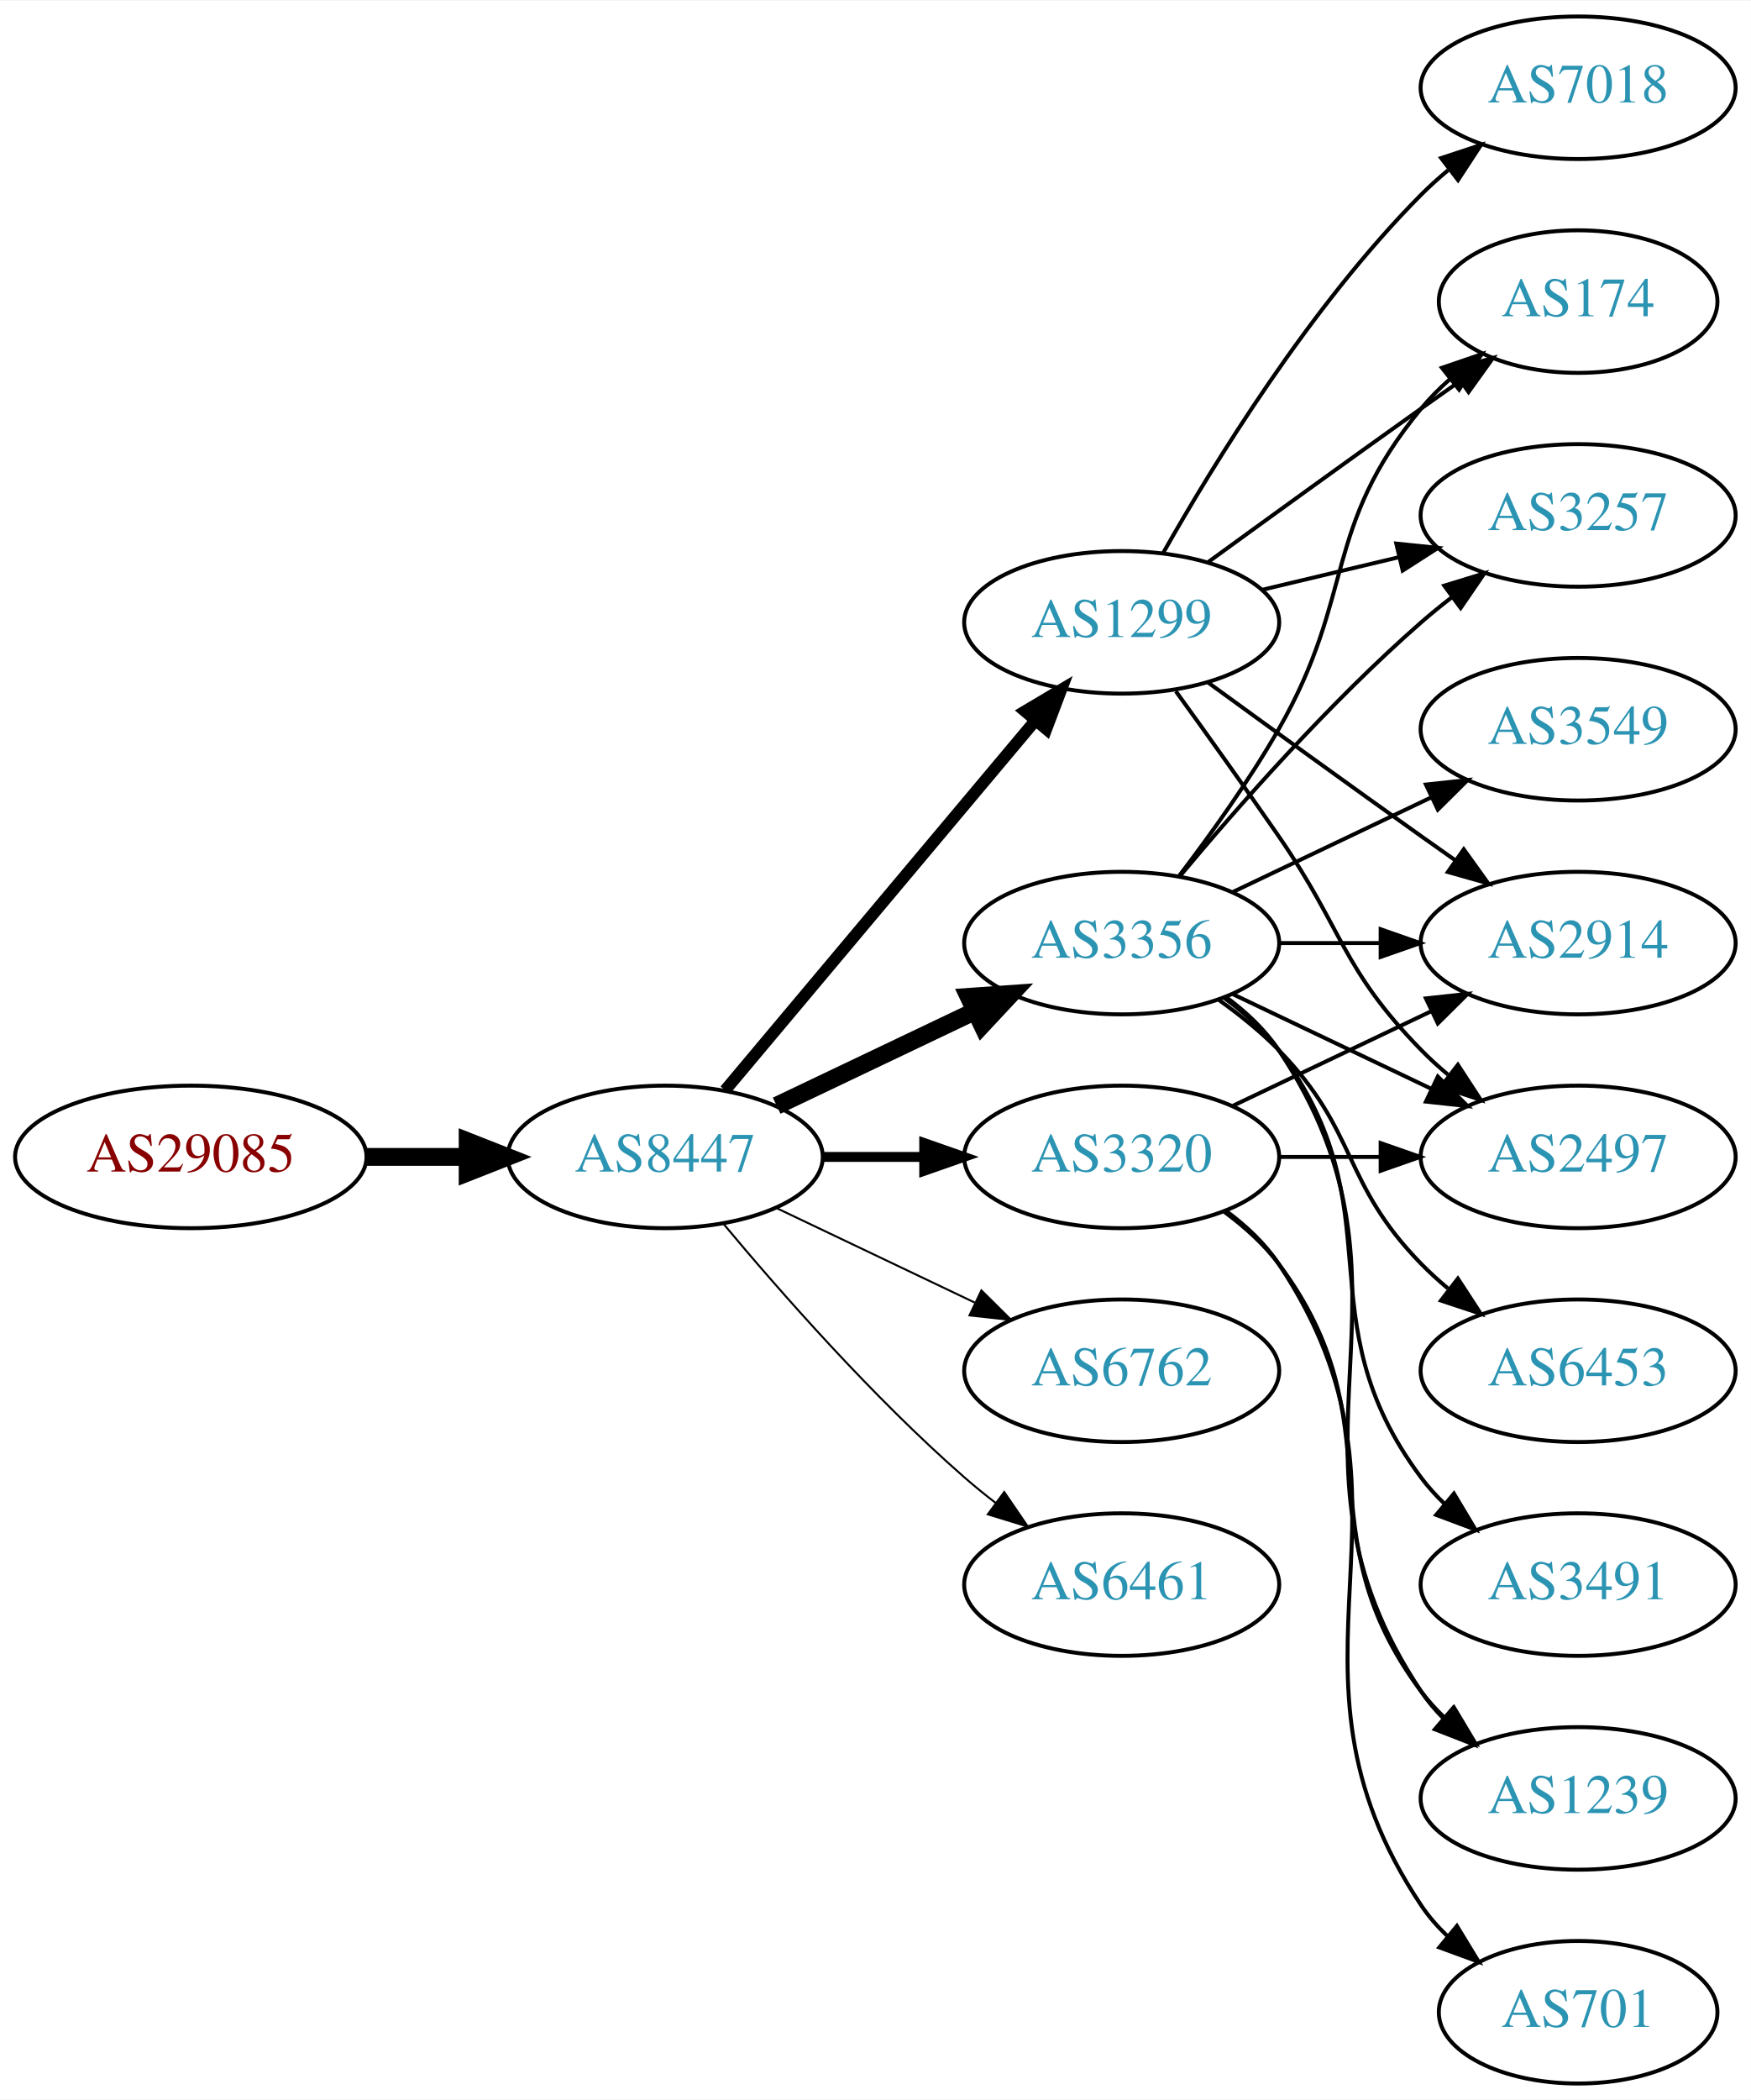
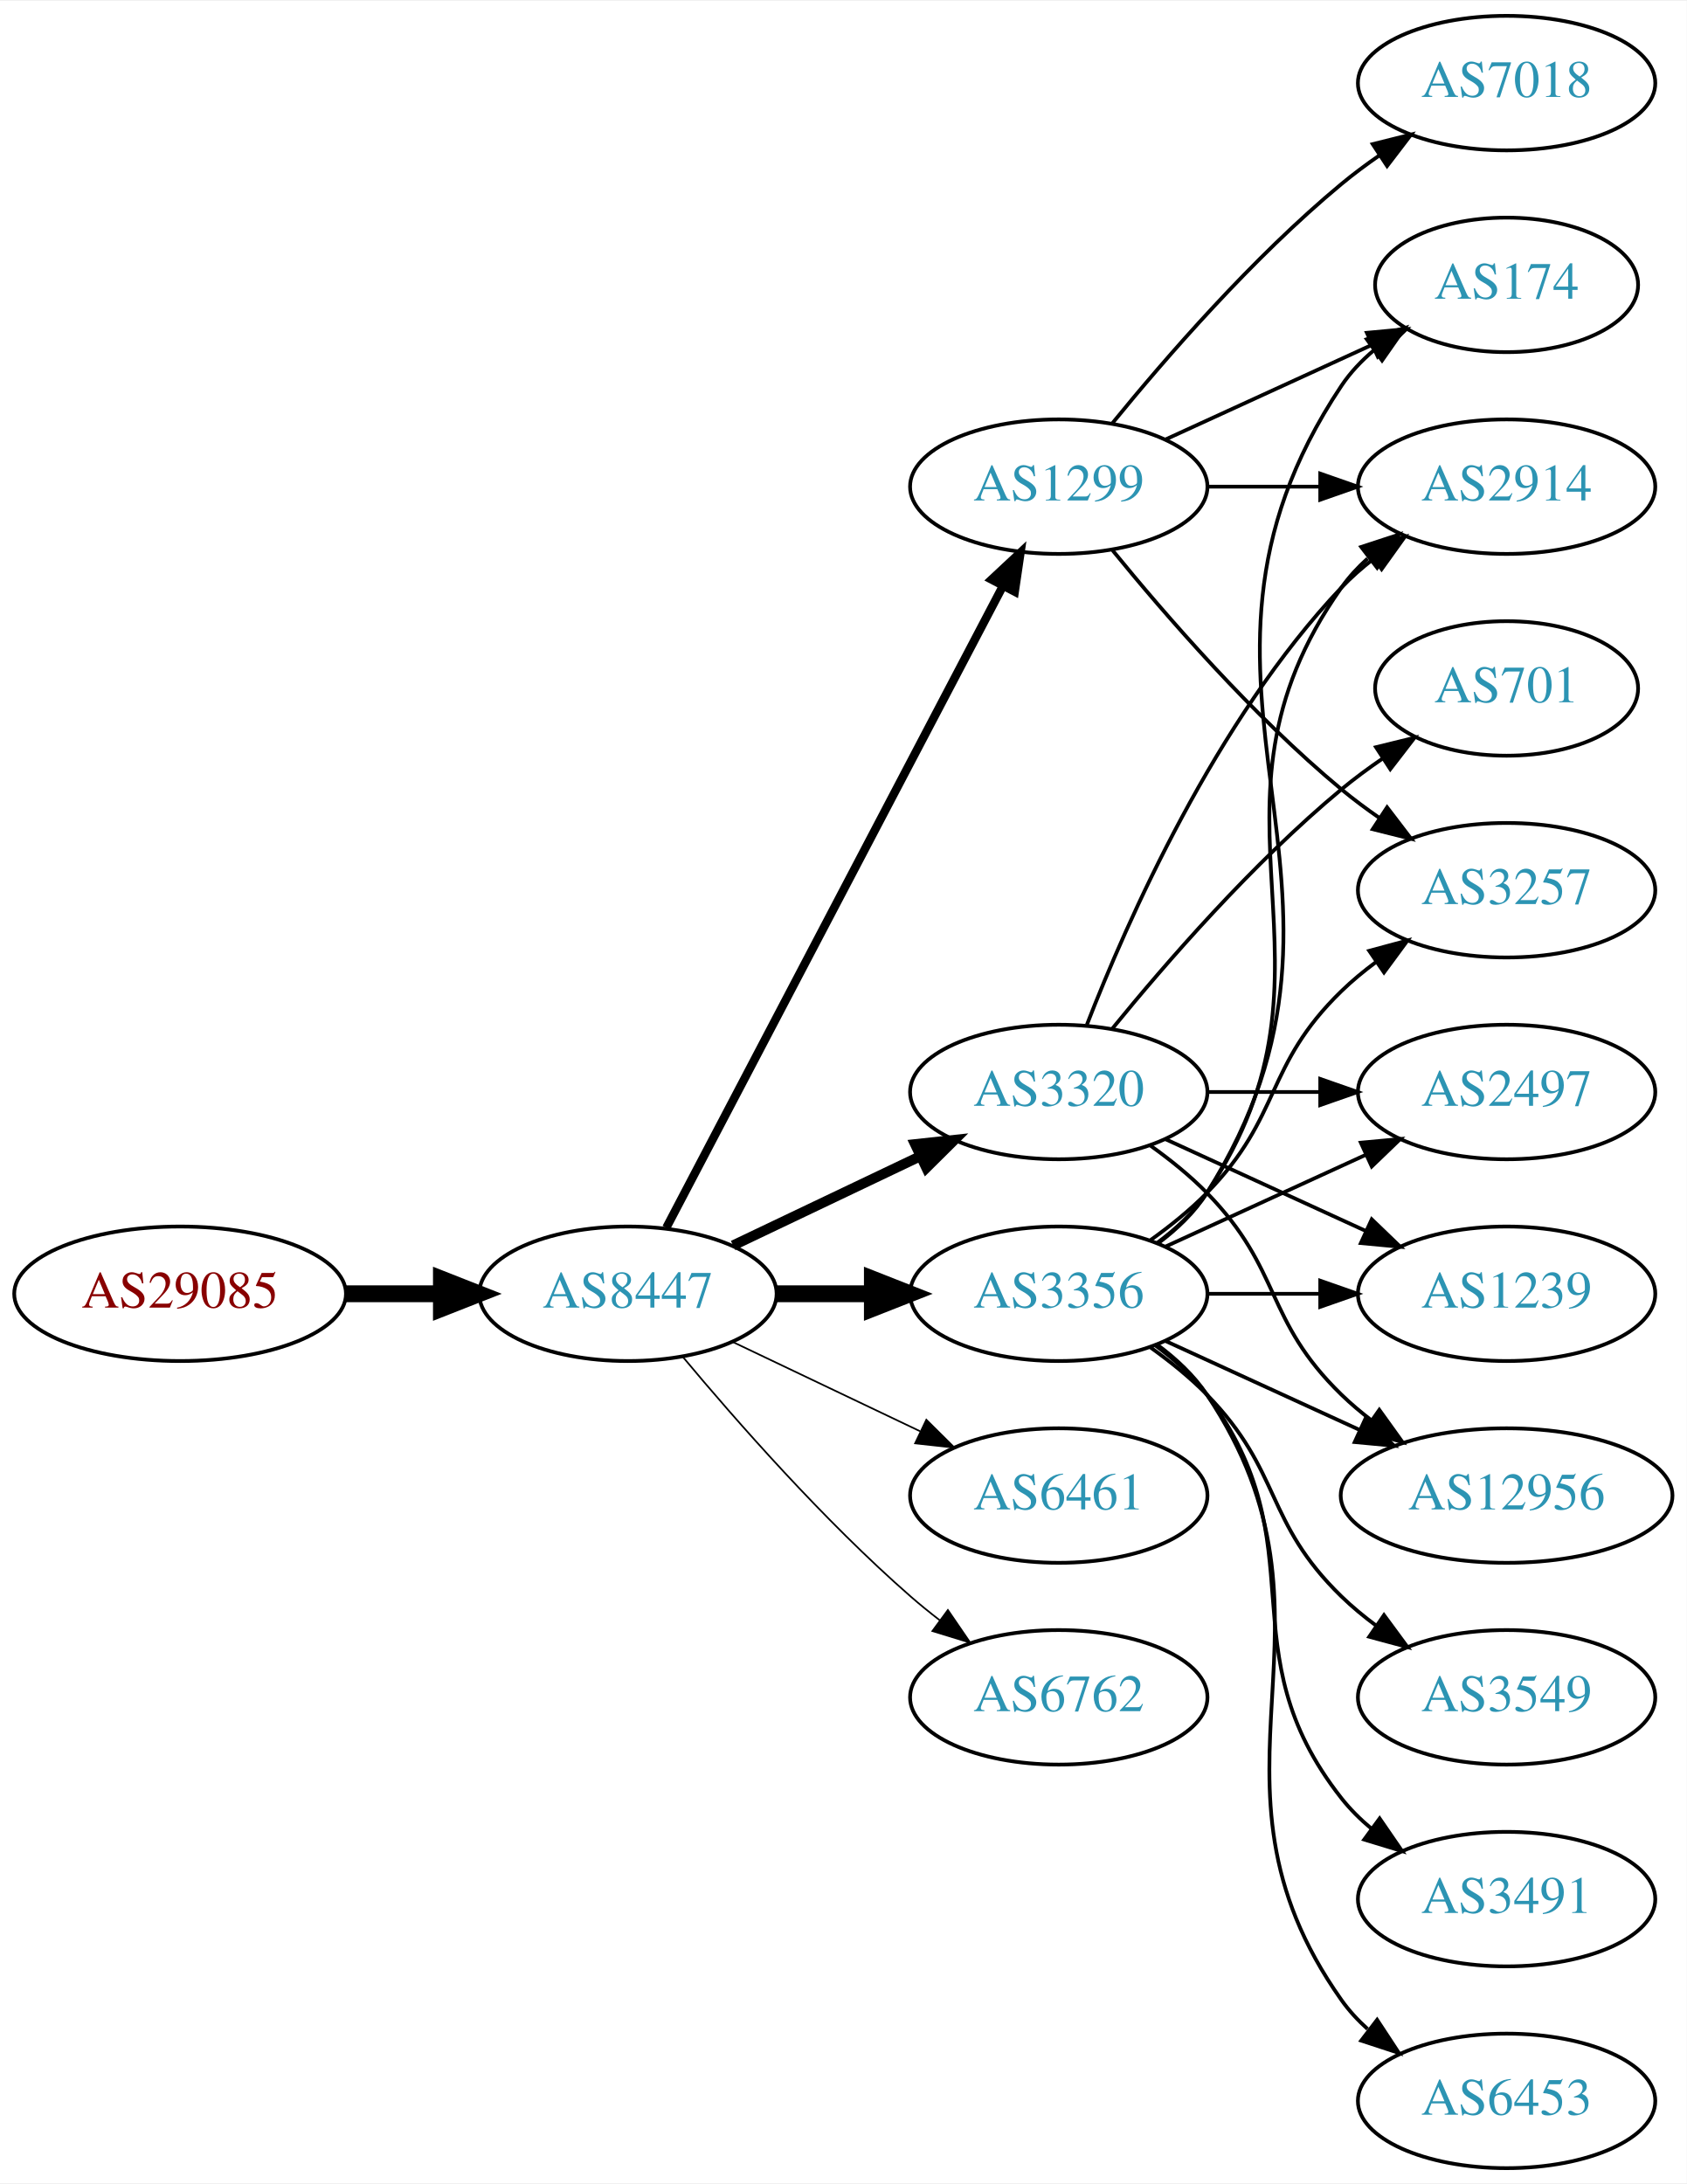
- <svg xmlns="http://www.w3.org/2000/svg" xmlns:xlink="http://www.w3.org/1999/xlink" width="442pt" height="530pt" viewBox="0.00 0.00 442.27 530.00">
-   <g id="graph0" class="graph" transform="scale(1 1) rotate(0) translate(4 526)">
-     <polygon fill="white" stroke="none" points="-4,4 -4,-526 438.271,-526 438.271,4 -4,4" />
+ <svg xmlns="http://www.w3.org/2000/svg" xmlns:xlink="http://www.w3.org/1999/xlink" width="451pt" height="584pt" viewBox="0.00 0.00 451.37 584.00">
+   <g id="graph0" class="graph" transform="scale(1 1) rotate(0) translate(4 580)">
+     <polygon fill="white" stroke="none" points="-4,4 -4,-580 447.37,-580 447.37,4 -4,4" />
    <g id="node1" class="node">
      <g id="a_node1">
        <a xlink:href="/asn/29085" xlink:title="AS29085 ~ PORSCHE-AS [AT]">
          <ellipse fill="#ffffff" stroke="black" cx="44.196" cy="-234" rx="44.393" ry="18" />
          <text text-anchor="middle" x="44.196" y="-230.3" font-family="Times,serif" font-size="14.00" fill="#880000">AS29085</text>
        </a>
      </g>
    </g>
    <g id="node2" class="node">
      <g id="a_node2">
        <a xlink:href="/asn/8447" xlink:title="AS8447 ~ A1 Telekom Austria AG [AT]">
          <ellipse fill="#ffffff" stroke="black" cx="164.039" cy="-234" rx="39.794" ry="18" />
          <text text-anchor="middle" x="164.039" y="-230.3" font-family="Times,serif" font-size="14.00" fill="#2c94b3">AS8447</text>
        </a>
      </g>
    </g>
    <g id="edge1" class="edge">
      <path fill="none" stroke="black" stroke-width="4.5" d="M88.407,-234C96.72,-234 105.482,-234 113.965,-234" />
      <polygon fill="black" stroke="black" stroke-width="4.5" points="114.123,-237.938 124.123,-234 114.123,-230.063 114.123,-237.938" />
    </g>
    <g id="node3" class="node">
      <g id="a_node3">
        <a xlink:href="/asn/1299" xlink:title="AS1299 ~ Telia Carrier [EU]">
-           <ellipse fill="#ffffff" stroke="black" cx="279.332" cy="-369" rx="39.794" ry="18" />
-           <text text-anchor="middle" x="279.332" y="-365.3" font-family="Times,serif" font-size="14.00" fill="#2c94b3">AS1299</text>
+           <ellipse fill="#ffffff" stroke="black" cx="279.332" cy="-450" rx="39.794" ry="18" />
+           <text text-anchor="middle" x="279.332" y="-446.3" font-family="Times,serif" font-size="14.00" fill="#2c94b3">AS1299</text>
        </a>
      </g>
    </g>
    <g id="edge2" class="edge">
-       <path fill="none" stroke="black" stroke-width="3" d="M179.158,-250.825C198.833,-274.269 234.637,-316.934 257.415,-344.076" />
-       <polygon fill="black" stroke="black" stroke-width="3" points="254.925,-346.553 264.034,-351.963 260.287,-342.053 254.925,-346.553" />
+       <path fill="none" stroke="black" stroke-width="2.25" d="M174.31,-251.676C194.151,-289.505 240.829,-378.499 264.316,-423.278" />
+       <polygon fill="black" stroke="black" stroke-width="2.25" points="261.347,-425.152 269.091,-432.383 267.546,-421.901 261.347,-425.152" />
    </g>
    <g id="node4" class="node">
      <g id="a_node4">
-         <a xlink:href="/asn/3356" xlink:title="AS3356 ~ Level 3 Parent, LLC [US]">
-           <ellipse fill="#ffffff" stroke="black" cx="279.332" cy="-288" rx="39.794" ry="18" />
-           <text text-anchor="middle" x="279.332" y="-284.3" font-family="Times,serif" font-size="14.00" fill="#2c94b3">AS3356</text>
+         <a xlink:href="/asn/6461" xlink:title="AS6461 ~ Zayo Bandwidth [US]">
+           <ellipse fill="#ffffff" stroke="black" cx="279.332" cy="-180" rx="39.794" ry="18" />
+           <text text-anchor="middle" x="279.332" y="-176.3" font-family="Times,serif" font-size="14.00" fill="#2c94b3">AS6461</text>
        </a>
      </g>
    </g>
    <g id="edge3" class="edge">
-       <path fill="none" stroke="black" stroke-width="4.5" d="M192.175,-246.934C207.169,-254.081 225.99,-263.052 242.213,-270.785" />
-       <polygon fill="black" stroke="black" stroke-width="4.5" points="240.695,-274.423 251.417,-275.171 244.084,-267.314 240.695,-274.423" />
+       <path fill="none" stroke="black" stroke-width="0.45" d="M192.175,-221.066C207.169,-213.919 225.99,-204.948 242.213,-197.215" />
+       <polygon fill="black" stroke="black" stroke-width="0.45" points="243.895,-200.291 251.417,-192.829 240.884,-193.972 243.895,-200.291" />
    </g>
    <g id="node5" class="node">
      <g id="a_node5">
        <a xlink:href="/asn/3320" xlink:title="AS3320 ~ DTAG [DE]">
-           <ellipse fill="#ffffff" stroke="black" cx="279.332" cy="-234" rx="39.794" ry="18" />
-           <text text-anchor="middle" x="279.332" y="-230.3" font-family="Times,serif" font-size="14.00" fill="#2c94b3">AS3320</text>
+           <ellipse fill="#ffffff" stroke="black" cx="279.332" cy="-288" rx="39.794" ry="18" />
+           <text text-anchor="middle" x="279.332" y="-284.3" font-family="Times,serif" font-size="14.00" fill="#2c94b3">AS3320</text>
        </a>
      </g>
    </g>
    <g id="edge4" class="edge">
-       <path fill="none" stroke="black" stroke-width="2.5" d="M203.711,-234C211.914,-234 220.678,-234 229.21,-234" />
-       <polygon fill="black" stroke="black" stroke-width="2.5" points="229.449,-237.5 239.449,-234 229.449,-230.5 229.449,-237.5" />
+       <path fill="none" stroke="black" stroke-width="2.7" d="M192.175,-246.934C207.169,-254.081 225.99,-263.052 242.213,-270.785" />
+       <polygon fill="black" stroke="black" stroke-width="2.7" points="240.884,-274.028 251.417,-275.171 243.895,-267.709 240.884,-274.028" />
    </g>
    <g id="node6" class="node">
      <g id="a_node6">
-         <a xlink:href="/asn/6762" xlink:title="AS6762 ~ TELECOM ITALIA SPARKLE S.p.A. [IT]">
-           <ellipse fill="#ffffff" stroke="black" cx="279.332" cy="-180" rx="39.794" ry="18" />
-           <text text-anchor="middle" x="279.332" y="-176.3" font-family="Times,serif" font-size="14.00" fill="#2c94b3">AS6762</text>
+         <a xlink:href="/asn/3356" xlink:title="AS3356 ~ Level 3 Parent, LLC [US]">
+           <ellipse fill="#ffffff" stroke="black" cx="279.332" cy="-234" rx="39.794" ry="18" />
+           <text text-anchor="middle" x="279.332" y="-230.3" font-family="Times,serif" font-size="14.00" fill="#2c94b3">AS3356</text>
        </a>
      </g>
    </g>
    <g id="edge5" class="edge">
-       <path fill="none" stroke="black" stroke-width="0.5" d="M192.175,-221.066C207.169,-213.919 225.99,-204.948 242.213,-197.215" />
-       <polygon fill="black" stroke="black" stroke-width="0.5" points="243.895,-200.291 251.417,-192.829 240.884,-193.972 243.895,-200.291" />
+       <path fill="none" stroke="black" stroke-width="4.5" d="M203.711,-234C211.914,-234 220.678,-234 229.21,-234" />
+       <polygon fill="black" stroke="black" stroke-width="4.5" points="229.449,-237.938 239.449,-234 229.449,-230.063 229.449,-237.938" />
    </g>
    <g id="node7" class="node">
      <g id="a_node7">
-         <a xlink:href="/asn/6461" xlink:title="AS6461 ~ Zayo Bandwidth [US]">
+         <a xlink:href="/asn/6762" xlink:title="AS6762 ~ TELECOM ITALIA SPARKLE S.p.A. [IT]">
          <ellipse fill="#ffffff" stroke="black" cx="279.332" cy="-126" rx="39.794" ry="18" />
-           <text text-anchor="middle" x="279.332" y="-122.3" font-family="Times,serif" font-size="14.00" fill="#2c94b3">AS6461</text>
+           <text text-anchor="middle" x="279.332" y="-122.3" font-family="Times,serif" font-size="14.00" fill="#2c94b3">AS6762</text>
        </a>
      </g>
    </g>
    <g id="edge6" class="edge">
-       <path fill="none" stroke="black" stroke-width="0.5" d="M178.669,-217.183C192.951,-200.071 216.498,-173.255 239.685,-153 242.151,-150.846 244.789,-148.706 247.487,-146.628" />
-       <polygon fill="black" stroke="black" stroke-width="0.5" points="249.66,-149.375 255.641,-140.63 245.512,-143.736 249.66,-149.375" />
+       <path fill="none" stroke="black" stroke-width="0.45" d="M178.669,-217.183C192.951,-200.071 216.498,-173.255 239.685,-153 242.151,-150.846 244.789,-148.706 247.487,-146.628" />
+       <polygon fill="black" stroke="black" stroke-width="0.45" points="249.66,-149.375 255.641,-140.63 245.512,-143.736 249.66,-149.375" />
    </g>
    <g id="node8" class="node">
      <g id="a_node8">
-         <a xlink:href="/asn/2914" xlink:title="AS2914 ~ NTT America, Inc. [US]">
-           <ellipse fill="#ffffff" stroke="black" cx="394.625" cy="-288" rx="39.794" ry="18" />
-           <text text-anchor="middle" x="394.625" y="-284.3" font-family="Times,serif" font-size="14.00" fill="#2c94b3">AS2914</text>
+         <a xlink:href="/asn/3257" xlink:title="AS3257 ~ GTT [DE]">
+           <ellipse fill="#ffffff" stroke="black" cx="399.174" cy="-342" rx="39.794" ry="18" />
+           <text text-anchor="middle" x="399.174" y="-338.3" font-family="Times,serif" font-size="14.00" fill="#2c94b3">AS3257</text>
        </a>
      </g>
    </g>
    <g id="edge7" class="edge">
-       <path fill="none" stroke="black" d="M301.18,-353.778C316.114,-342.909 336.727,-327.975 354.978,-315 357.799,-312.995 360.742,-310.915 363.69,-308.841" />
-       <polygon fill="black" stroke="black" points="365.736,-311.681 371.914,-303.074 361.717,-305.95 365.736,-311.681" />
+       <path fill="none" stroke="black" d="M293.751,-432.935C307.865,-415.625 331.28,-388.655 354.978,-369 358.194,-366.332 361.695,-363.73 365.265,-361.259" />
+       <polygon fill="black" stroke="black" points="367.189,-364.183 373.622,-355.764 363.343,-358.334 367.189,-364.183" />
    </g>
    <g id="node9" class="node">
      <g id="a_node9">
        <a xlink:href="/asn/7018" xlink:title="AS7018 ~ AT&amp;T Services, Inc. [US]">
-           <ellipse fill="#ffffff" stroke="black" cx="394.625" cy="-504" rx="39.794" ry="18" />
-           <text text-anchor="middle" x="394.625" y="-500.3" font-family="Times,serif" font-size="14.00" fill="#2c94b3">AS7018</text>
+           <ellipse fill="#ffffff" stroke="black" cx="399.174" cy="-558" rx="39.794" ry="18" />
+           <text text-anchor="middle" x="399.174" y="-554.3" font-family="Times,serif" font-size="14.00" fill="#2c94b3">AS7018</text>
        </a>
      </g>
    </g>
    <g id="edge8" class="edge">
-       <path fill="none" stroke="black" d="M289.791,-386.49C302.573,-409.096 327.005,-448.886 354.978,-477 357.089,-479.121 359.385,-481.188 361.77,-483.171" />
-       <polygon fill="black" stroke="black" points="360.023,-486.242 370.086,-489.556 364.286,-480.69 360.023,-486.242" />
+       <path fill="none" stroke="black" d="M293.751,-467.065C307.865,-484.375 331.28,-511.345 354.978,-531 358.194,-533.668 361.695,-536.27 365.265,-538.741" />
+       <polygon fill="black" stroke="black" points="363.343,-541.666 373.622,-544.236 367.189,-535.817 363.343,-541.666" />
    </g>
    <g id="node10" class="node">
      <g id="a_node10">
-         <a xlink:href="/asn/2497" xlink:title="AS2497 ~ Internet Initiative Japan Inc. [JP]">
-           <ellipse fill="#ffffff" stroke="black" cx="394.625" cy="-234" rx="39.794" ry="18" />
-           <text text-anchor="middle" x="394.625" y="-230.3" font-family="Times,serif" font-size="14.00" fill="#2c94b3">AS2497</text>
+         <a xlink:href="/asn/174" xlink:title="AS174 ~ Cogent Communications [US]">
+           <ellipse fill="#ffffff" stroke="black" cx="399.174" cy="-504" rx="35.194" ry="18" />
+           <text text-anchor="middle" x="399.174" y="-500.3" font-family="Times,serif" font-size="14.00" fill="#2c94b3">AS174</text>
        </a>
      </g>
    </g>
    <g id="edge9" class="edge">
-       <path fill="none" stroke="black" d="M293.011,-351.594C300.626,-341.063 310.459,-327.33 318.978,-315 335.374,-291.269 334.806,-281.617 354.978,-261 357.071,-258.861 359.354,-256.782 361.731,-254.79" />
-       <polygon fill="black" stroke="black" points="364.249,-257.268 370.031,-248.389 359.974,-251.725 364.249,-257.268" />
+       <path fill="none" stroke="black" d="M307.96,-462.661C324.377,-470.183 345.358,-479.798 362.955,-487.861" />
+       <polygon fill="black" stroke="black" points="361.783,-491.174 372.332,-492.158 364.7,-484.811 361.783,-491.174" />
    </g>
    <g id="node11" class="node">
      <g id="a_node11">
-         <a xlink:href="/asn/174" xlink:title="AS174 ~ Cogent Communications [US]">
-           <ellipse fill="#ffffff" stroke="black" cx="394.625" cy="-450" rx="35.194" ry="18" />
-           <text text-anchor="middle" x="394.625" y="-446.3" font-family="Times,serif" font-size="14.00" fill="#2c94b3">AS174</text>
+         <a xlink:href="/asn/2914" xlink:title="AS2914 ~ NTT America, Inc. [US]">
+           <ellipse fill="#ffffff" stroke="black" cx="399.174" cy="-450" rx="39.794" ry="18" />
+           <text text-anchor="middle" x="399.174" y="-446.3" font-family="Times,serif" font-size="14.00" fill="#2c94b3">AS2914</text>
        </a>
      </g>
    </g>
    <g id="edge10" class="edge">
-       <path fill="none" stroke="black" d="M301.18,-384.222C316.114,-395.091 336.727,-410.025 354.978,-423 358.188,-425.282 361.557,-427.661 364.912,-430.018" />
-       <polygon fill="black" stroke="black" points="362.924,-432.899 373.123,-435.77 366.94,-427.166 362.924,-432.899" />
+       <path fill="none" stroke="black" d="M319.244,-450C328.798,-450 339.147,-450 349.11,-450" />
+       <polygon fill="black" stroke="black" points="349.302,-453.5 359.302,-450 349.302,-446.5 349.302,-453.5" />
+     </g>
+     <g id="edge12" class="edge">
+       <path fill="none" stroke="black" d="M286.855,-305.994C297.605,-333.728 321.262,-387.429 354.978,-423 357.564,-425.728 360.481,-428.294 363.55,-430.677" />
+       <polygon fill="black" stroke="black" points="361.704,-433.658 371.898,-436.543 365.728,-427.93 361.704,-433.658" />
    </g>
    <g id="node12" class="node">
      <g id="a_node12">
-         <a xlink:href="/asn/3257" xlink:title="AS3257 ~ GTT [DE]">
-           <ellipse fill="#ffffff" stroke="black" cx="394.625" cy="-396" rx="39.794" ry="18" />
-           <text text-anchor="middle" x="394.625" y="-392.3" font-family="Times,serif" font-size="14.00" fill="#2c94b3">AS3257</text>
+         <a xlink:href="/asn/2497" xlink:title="AS2497 ~ Internet Initiative Japan Inc. [JP]">
+           <ellipse fill="#ffffff" stroke="black" cx="399.174" cy="-288" rx="39.794" ry="18" />
+           <text text-anchor="middle" x="399.174" y="-284.3" font-family="Times,serif" font-size="14.00" fill="#2c94b3">AS2497</text>
        </a>
      </g>
    </g>
    <g id="edge11" class="edge">
-       <path fill="none" stroke="black" d="M314.939,-377.248C325.81,-379.838 337.964,-382.735 349.407,-385.462" />
-       <polygon fill="black" stroke="black" points="348.69,-388.889 359.229,-387.803 350.313,-382.08 348.69,-388.889" />
-     </g>
-     <g id="edge19" class="edge">
-       <path fill="none" stroke="black" d="M319.004,-288C327.207,-288 335.971,-288 344.503,-288" />
-       <polygon fill="black" stroke="black" points="344.742,-291.5 354.742,-288 344.742,-284.5 344.742,-291.5" />
-     </g>
-     <g id="edge18" class="edge">
-       <path fill="none" stroke="black" d="M307.468,-275.066C322.462,-267.919 341.283,-258.948 357.506,-251.215" />
-       <polygon fill="black" stroke="black" points="359.188,-254.291 366.71,-246.829 356.177,-247.972 359.188,-254.291" />
-     </g>
-     <g id="edge15" class="edge">
-       <path fill="none" stroke="black" d="M293.793,-304.913C301.686,-315.27 311.535,-328.992 318.978,-342 338.543,-376.194 329.913,-392.606 354.978,-423 357.113,-425.589 359.556,-428.041 362.152,-430.334" />
-       <polygon fill="black" stroke="black" points="360.229,-433.275 370.251,-436.712 364.56,-427.775 360.229,-433.275" />
-     </g>
-     <g id="edge16" class="edge">
-       <path fill="none" stroke="black" d="M293.962,-304.817C308.244,-321.929 331.791,-348.745 354.978,-369 357.444,-371.154 360.082,-373.294 362.78,-375.372" />
-       <polygon fill="black" stroke="black" points="360.805,-378.264 370.934,-381.37 364.953,-372.625 360.805,-378.264" />
+       <path fill="none" stroke="black" d="M319.244,-288C328.798,-288 339.147,-288 349.11,-288" />
+       <polygon fill="black" stroke="black" points="349.302,-291.5 359.302,-288 349.302,-284.5 349.302,-291.5" />
    </g>
    <g id="node13" class="node">
      <g id="a_node13">
-         <a xlink:href="/asn/3549" xlink:title="AS3549 ~ Level 3 Parent, LLC [US]">
-           <ellipse fill="#ffffff" stroke="black" cx="394.625" cy="-342" rx="39.794" ry="18" />
-           <text text-anchor="middle" x="394.625" y="-338.3" font-family="Times,serif" font-size="14.00" fill="#2c94b3">AS3549</text>
-         </a>
-       </g>
-     </g>
-     <g id="edge12" class="edge">
-       <path fill="none" stroke="black" d="M307.468,-300.934C322.462,-308.081 341.283,-317.052 357.506,-324.785" />
-       <polygon fill="black" stroke="black" points="356.177,-328.028 366.71,-329.171 359.188,-321.709 356.177,-328.028" />
+         <a xlink:href="/asn/701" xlink:title="AS701 ~ UUNET [US]">
+           <ellipse fill="#ffffff" stroke="black" cx="399.174" cy="-396" rx="35.194" ry="18" />
+           <text text-anchor="middle" x="399.174" y="-392.3" font-family="Times,serif" font-size="14.00" fill="#2c94b3">AS701</text>
+         </a>
+       </g>
+     </g>
+     <g id="edge13" class="edge">
+       <path fill="none" stroke="black" d="M293.751,-305.065C307.865,-322.375 331.28,-349.345 354.978,-369 358.441,-371.872 362.234,-374.669 366.088,-377.308" />
+       <polygon fill="black" stroke="black" points="364.231,-380.275 374.521,-382.797 368.05,-374.408 364.231,-380.275" />
    </g>
    <g id="node14" class="node">
      <g id="a_node14">
-         <a xlink:href="/asn/6453" xlink:title="AS6453 ~ TATA COMMUNICATIONS (AMERICA) INC [US]">
-           <ellipse fill="#ffffff" stroke="black" cx="394.625" cy="-180" rx="39.794" ry="18" />
-           <text text-anchor="middle" x="394.625" y="-176.3" font-family="Times,serif" font-size="14.00" fill="#2c94b3">AS6453</text>
-         </a>
-       </g>
-     </g>
-     <g id="edge13" class="edge">
-       <path fill="none" stroke="black" d="M303.926,-273.611C309.182,-269.852 314.513,-265.563 318.978,-261 339.151,-240.383 334.806,-227.617 354.978,-207 357.071,-204.861 359.354,-202.782 361.731,-200.79" />
-       <polygon fill="black" stroke="black" points="364.249,-203.268 370.031,-194.389 359.974,-197.725 364.249,-203.268" />
+         <a xlink:href="/asn/1239" xlink:title="AS1239 ~ Sprint [US]">
+           <ellipse fill="#ffffff" stroke="black" cx="399.174" cy="-234" rx="39.794" ry="18" />
+           <text text-anchor="middle" x="399.174" y="-230.3" font-family="Times,serif" font-size="14.00" fill="#2c94b3">AS1239</text>
+         </a>
+       </g>
+     </g>
+     <g id="edge14" class="edge">
+       <path fill="none" stroke="black" d="M307.96,-275.339C323.917,-268.027 344.188,-258.739 361.471,-250.819" />
+       <polygon fill="black" stroke="black" points="363.085,-253.929 370.718,-246.581 360.169,-247.565 363.085,-253.929" />
    </g>
    <g id="node15" class="node">
      <g id="a_node15">
-         <a xlink:href="/asn/1239" xlink:title="AS1239 ~ Sprint [US]">
-           <ellipse fill="#ffffff" stroke="black" cx="394.625" cy="-72" rx="39.794" ry="18" />
-           <text text-anchor="middle" x="394.625" y="-68.3" font-family="Times,serif" font-size="14.00" fill="#2c94b3">AS1239</text>
-         </a>
-       </g>
-     </g>
-     <g id="edge14" class="edge">
-       <path fill="none" stroke="black" d="M305.651,-274.393C310.707,-270.649 315.518,-266.169 318.978,-261 360.003,-199.706 313.954,-160.294 354.978,-99 356.6,-96.577 358.519,-94.305 360.621,-92.19" />
-       <polygon fill="black" stroke="black" points="362.988,-94.771 368.306,-85.607 358.434,-89.454 362.988,-94.771" />
+         <a xlink:href="/asn/12956" xlink:title="AS12956 ~ TELXIUS [ES]">
+           <ellipse fill="#ffffff" stroke="black" cx="399.174" cy="-180" rx="44.393" ry="18" />
+           <text text-anchor="middle" x="399.174" y="-176.3" font-family="Times,serif" font-size="14.00" fill="#2c94b3">AS12956</text>
+         </a>
+       </g>
+     </g>
+     <g id="edge15" class="edge">
+       <path fill="none" stroke="black" d="M303.926,-273.611C309.182,-269.852 314.513,-265.563 318.978,-261 339.151,-240.383 334.285,-227.094 354.978,-207 357.464,-204.586 360.202,-202.278 363.055,-200.1" />
+       <polygon fill="black" stroke="black" points="365.11,-202.934 371.291,-194.329 361.092,-197.202 365.11,-202.934" />
+     </g>
+     <g id="edge17" class="edge">
+       <path fill="none" stroke="black" d="M303.926,-248.389C309.182,-252.148 314.513,-256.437 318.978,-261 339.151,-281.617 334.285,-294.906 354.978,-315 357.823,-317.763 360.997,-320.386 364.297,-322.834" />
+       <polygon fill="black" stroke="black" points="362.414,-325.786 372.645,-328.538 366.363,-320.006 362.414,-325.786" />
+     </g>
+     <g id="edge23" class="edge">
+       <path fill="none" stroke="black" d="M305.858,-247.472C310.903,-251.223 315.658,-255.74 318.978,-261 370.928,-343.3 300.94,-396.056 354.978,-477 357.354,-480.558 360.374,-483.736 363.71,-486.549" />
+       <polygon fill="black" stroke="black" points="361.755,-489.455 371.914,-492.462 365.848,-483.776 361.755,-489.455" />
+     </g>
+     <g id="edge22" class="edge">
+       <path fill="none" stroke="black" d="M305.651,-247.607C310.707,-251.351 315.518,-255.831 318.978,-261 360.003,-322.294 312.399,-362.775 354.978,-423 356.969,-425.816 359.356,-428.401 361.972,-430.76" />
+       <polygon fill="black" stroke="black" points="360.271,-433.865 370.34,-437.162 364.525,-428.306 360.271,-433.865" />
+     </g>
+     <g id="edge19" class="edge">
+       <path fill="none" stroke="black" d="M307.96,-246.661C323.917,-253.973 344.188,-263.261 361.471,-271.181" />
+       <polygon fill="black" stroke="black" points="360.169,-274.435 370.718,-275.419 363.085,-268.071 360.169,-274.435" />
+     </g>
+     <g id="edge16" class="edge">
+       <path fill="none" stroke="black" d="M319.244,-234C328.798,-234 339.147,-234 349.11,-234" />
+       <polygon fill="black" stroke="black" points="349.302,-237.5 359.302,-234 349.302,-230.5 349.302,-237.5" />
+     </g>
+     <g id="edge24" class="edge">
+       <path fill="none" stroke="black" d="M307.96,-221.339C323.458,-214.238 343.025,-205.272 359.971,-197.506" />
+       <polygon fill="black" stroke="black" points="361.441,-200.683 369.074,-193.335 358.525,-194.319 361.441,-200.683" />
    </g>
    <g id="node16" class="node">
      <g id="a_node16">
-         <a xlink:href="/asn/3491" xlink:title="AS3491 ~ PCCW Global, Inc. [US]">
-           <ellipse fill="#ffffff" stroke="black" cx="394.625" cy="-126" rx="39.794" ry="18" />
-           <text text-anchor="middle" x="394.625" y="-122.3" font-family="Times,serif" font-size="14.00" fill="#2c94b3">AS3491</text>
-         </a>
-       </g>
-     </g>
-     <g id="edge17" class="edge">
-       <path fill="none" stroke="black" d="M305.262,-274.118C310.338,-270.389 315.256,-265.984 318.978,-261 349.249,-220.458 324.707,-193.542 354.978,-153 356.723,-150.664 358.73,-148.455 360.893,-146.383" />
-       <polygon fill="black" stroke="black" points="363.253,-148.973 368.694,-139.882 358.771,-143.595 363.253,-148.973" />
-     </g>
-     <g id="edge21" class="edge">
-       <path fill="none" stroke="black" d="M307.468,-246.934C322.462,-254.081 341.283,-263.052 357.506,-270.785" />
-       <polygon fill="black" stroke="black" points="356.177,-274.028 366.71,-275.171 359.188,-267.709 356.177,-274.028" />
-     </g>
-     <g id="edge23" class="edge">
-       <path fill="none" stroke="black" d="M319.004,-234C327.207,-234 335.971,-234 344.503,-234" />
-       <polygon fill="black" stroke="black" points="344.742,-237.5 354.742,-234 344.742,-230.5 344.742,-237.5" />
-     </g>
-     <g id="edge20" class="edge">
-       <path fill="none" stroke="black" d="M305.262,-220.118C310.338,-216.389 315.256,-211.984 318.978,-207 349.249,-166.458 324.707,-139.542 354.978,-99 356.723,-96.664 358.73,-94.455 360.893,-92.383" />
-       <polygon fill="black" stroke="black" points="363.253,-94.973 368.694,-85.882 358.771,-89.595 363.253,-94.973" />
+         <a xlink:href="/asn/3549" xlink:title="AS3549 ~ Level 3 Parent, LLC [US]">
+           <ellipse fill="#ffffff" stroke="black" cx="399.174" cy="-126" rx="39.794" ry="18" />
+           <text text-anchor="middle" x="399.174" y="-122.3" font-family="Times,serif" font-size="14.00" fill="#2c94b3">AS3549</text>
+         </a>
+       </g>
+     </g>
+     <g id="edge18" class="edge">
+       <path fill="none" stroke="black" d="M303.926,-219.611C309.182,-215.852 314.513,-211.563 318.978,-207 339.151,-186.383 334.285,-173.094 354.978,-153 357.823,-150.237 360.997,-147.614 364.297,-145.166" />
+       <polygon fill="black" stroke="black" points="366.363,-147.994 372.645,-139.462 362.414,-142.214 366.363,-147.994" />
    </g>
    <g id="node17" class="node">
      <g id="a_node17">
-         <a xlink:href="/asn/701" xlink:title="AS701 ~ UUNET [US]">
-           <ellipse fill="#ffffff" stroke="black" cx="394.625" cy="-18" rx="35.194" ry="18" />
-           <text text-anchor="middle" x="394.625" y="-14.3" font-family="Times,serif" font-size="14.00" fill="#2c94b3">AS701</text>
-         </a>
-       </g>
-     </g>
-     <g id="edge22" class="edge">
-       <path fill="none" stroke="black" d="M305.651,-220.393C310.707,-216.649 315.518,-212.169 318.978,-207 360.003,-145.706 313.954,-106.294 354.978,-45 356.845,-42.211 359.105,-39.623 361.584,-37.243" />
-       <polygon fill="black" stroke="black" points="364.002,-39.786 369.507,-30.734 359.558,-34.378 364.002,-39.786" />
+         <a xlink:href="/asn/3491" xlink:title="AS3491 ~ PCCW Global, Inc. [US]">
+           <ellipse fill="#ffffff" stroke="black" cx="399.174" cy="-72" rx="39.794" ry="18" />
+           <text text-anchor="middle" x="399.174" y="-68.3" font-family="Times,serif" font-size="14.00" fill="#2c94b3">AS3491</text>
+         </a>
+       </g>
+     </g>
+     <g id="edge20" class="edge">
+       <path fill="none" stroke="black" d="M305.262,-220.118C310.338,-216.389 315.256,-211.984 318.978,-207 349.249,-166.458 323.679,-138.754 354.978,-99 357.303,-96.047 360.047,-93.33 363.006,-90.853" />
+       <polygon fill="black" stroke="black" points="365.199,-93.585 371.203,-84.855 361.065,-87.936 365.199,-93.585" />
+     </g>
+     <g id="node18" class="node">
+       <g id="a_node18">
+         <a xlink:href="/asn/6453" xlink:title="AS6453 ~ TATA COMMUNICATIONS (AMERICA) INC [US]">
+           <ellipse fill="#ffffff" stroke="black" cx="399.174" cy="-18" rx="39.794" ry="18" />
+           <text text-anchor="middle" x="399.174" y="-14.3" font-family="Times,serif" font-size="14.00" fill="#2c94b3">AS6453</text>
+         </a>
+       </g>
+     </g>
+     <g id="edge21" class="edge">
+       <path fill="none" stroke="black" d="M305.651,-220.393C310.707,-216.649 315.518,-212.169 318.978,-207 360.003,-145.706 312.399,-105.225 354.978,-45 356.969,-42.184 359.356,-39.599 361.972,-37.24" />
+       <polygon fill="black" stroke="black" points="364.525,-39.694 370.34,-30.838 360.271,-34.135 364.525,-39.694" />
    </g>
  </g>
</svg>
